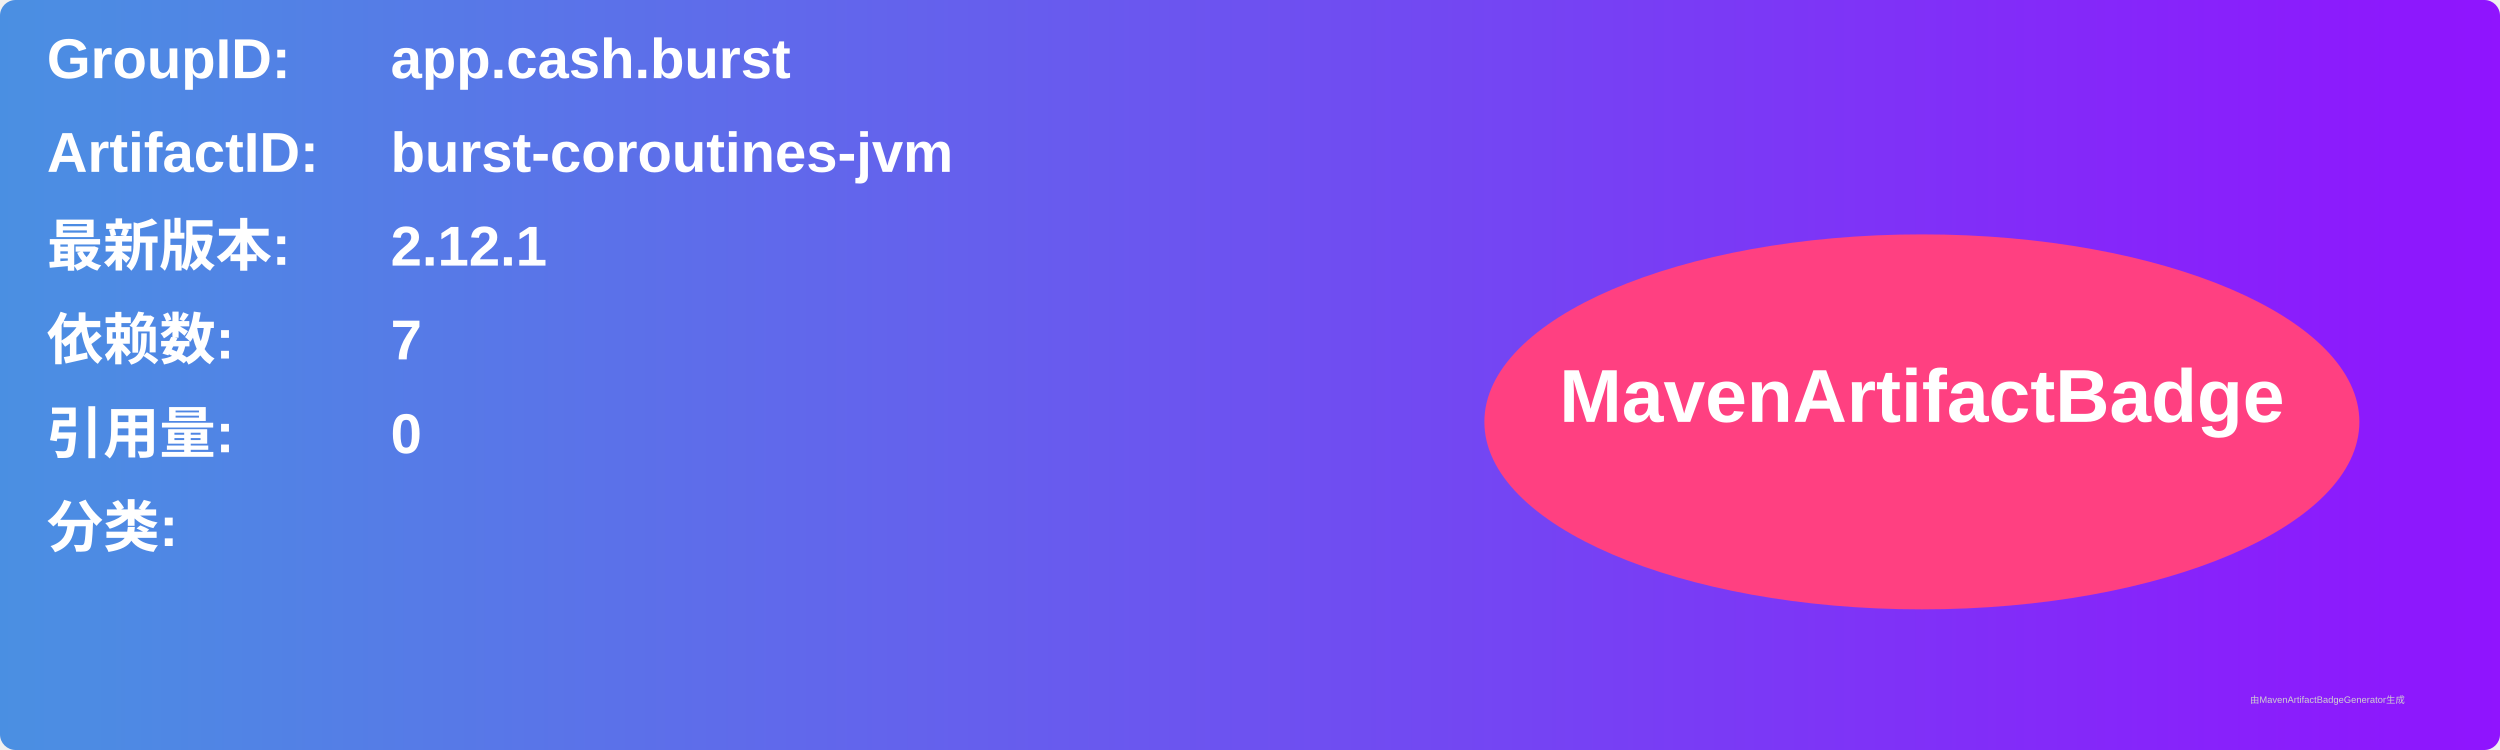
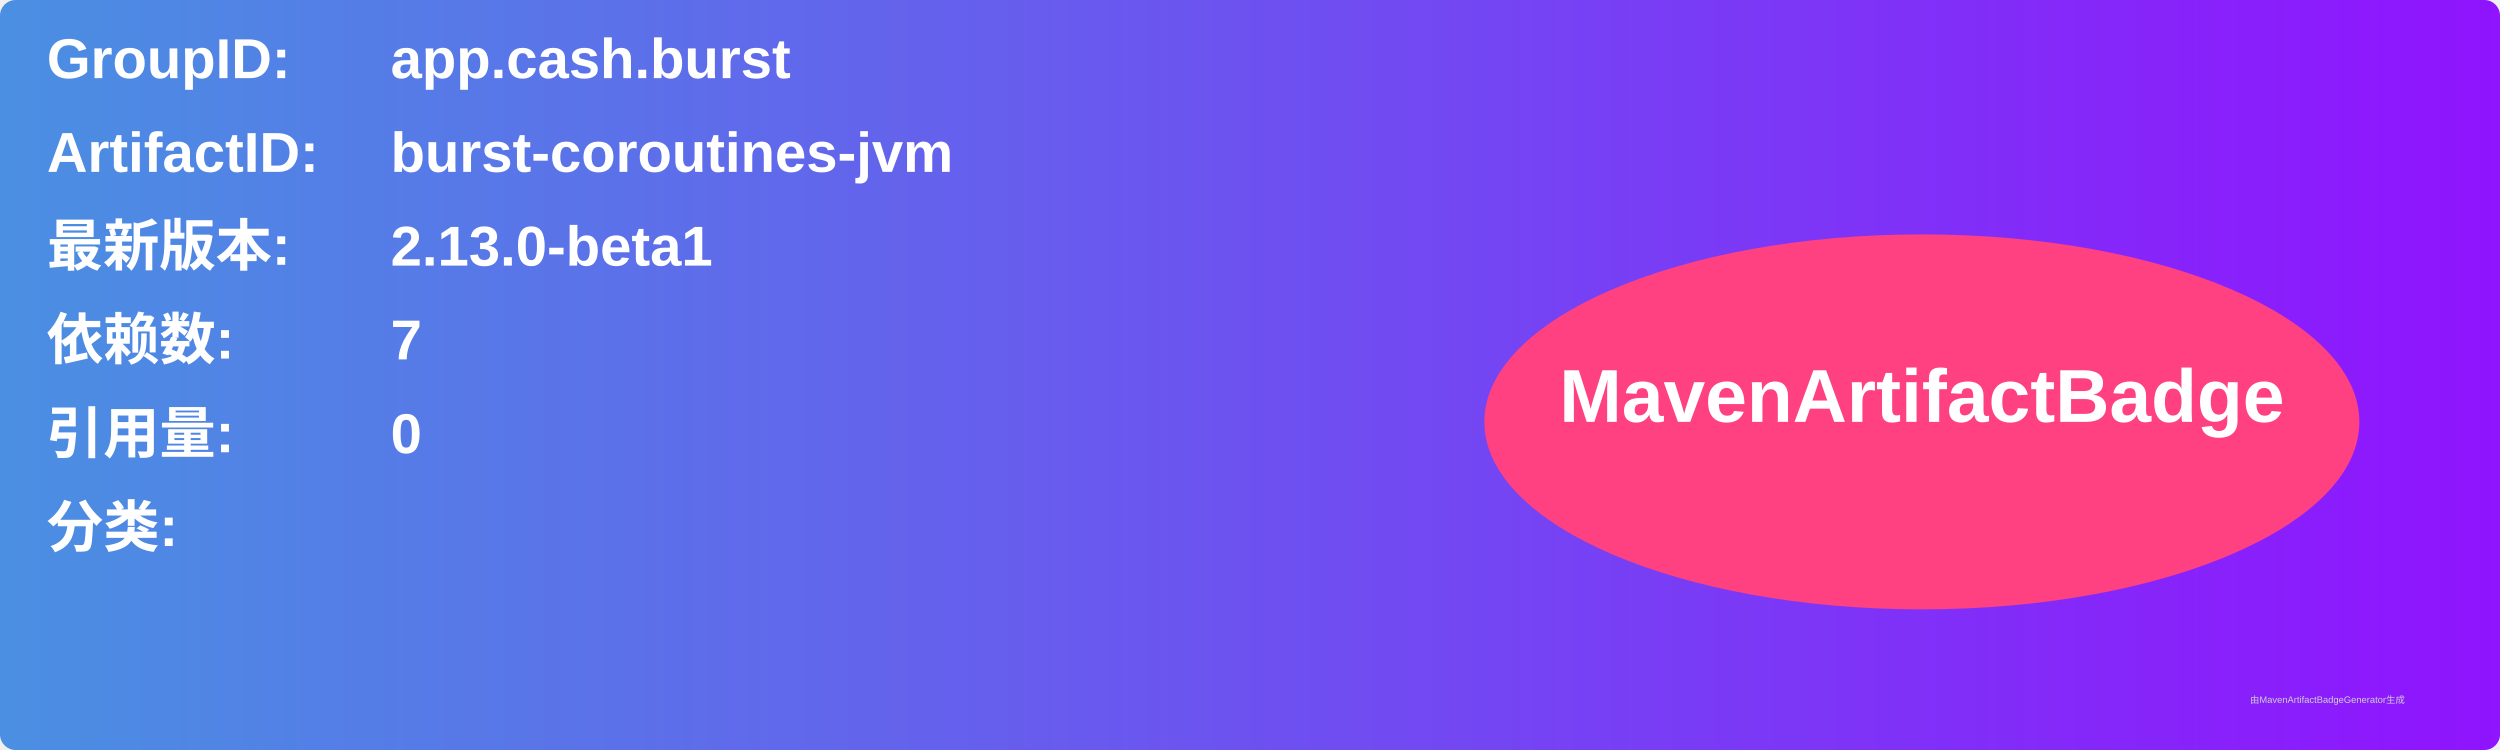
<svg xmlns="http://www.w3.org/2000/svg" width="800" height="240" viewBox="0 0 800 240">
  <linearGradient id="grad" x1="0%" y1="0%" x2="100%" y2="0%">
    <stop offset="0%" stop-color="#4a90e2" />
    <stop offset="100%" stop-color="#9013fe" />
  </linearGradient>
  <rect width="100%" height="100%" rx="5" ry="5" fill="url(#grad)" />
  <g transform="translate(15, 15)">
    <text x="0" y="10" font-family="Arial" font-size="18" fill="white" font-weight="bold" width="260">GroupID:</text>
    <text x="110" y="10" font-family="Arial" font-size="18" fill="white" font-weight="bold" width="460">app.cash.burst</text>
    <text x="0" y="40" font-family="Arial" font-size="18" fill="white" font-weight="bold" width="260">ArtifactID:</text>
    <text x="110" y="40" font-family="Arial" font-size="18" fill="white" font-weight="bold" width="460">burst-coroutines-jvm</text>
    <text x="0" y="70" font-family="Arial" font-size="18" fill="white" font-weight="bold">最新版本:</text>
    <text x="110" y="70" font-family="Arial" font-size="18" fill="white" font-weight="bold">
-       <tspan font-weight="bold">2.12.1</tspan>
+       <tspan font-weight="bold">2.13.0-beta1</tspan>
    </text>
    <text x="0" y="100" font-family="Arial" font-size="18" fill="white" font-weight="bold">依赖数: </text>
    <text x="110" y="100" font-family="Arial" font-size="18" fill="white">
      <tspan font-weight="bold">7</tspan>
    </text>
    <text x="0" y="130" font-family="Arial" font-size="18" fill="white" font-weight="bold">引用量: </text>
    <text x="110" y="130" font-family="Arial" font-size="18" fill="white">
      <tspan font-weight="bold">0</tspan>
    </text>
    <text x="0" y="160" font-family="Arial" font-size="18" fill="white" font-weight="bold">分类:</text>
    <text x="10" y="190" font-family="Arial" font-size="10" fill="white">
      <tspan font-weight="bold" />
    </text>
    <ellipse cx="600" cy="120" rx="140" ry="60" fill="#ff4081" />
    <text x="600" y="120" text-anchor="middle" font-family="Arial" font-size="24" fill="white" font-weight="bold">MavenArtifactBadge</text>
  </g>
  <text x="720" y="225" font-family="Arial" font-size="3" fill="#d0d0d0">由MavenArtifactBadgeGenerator生成</text>
</svg>
